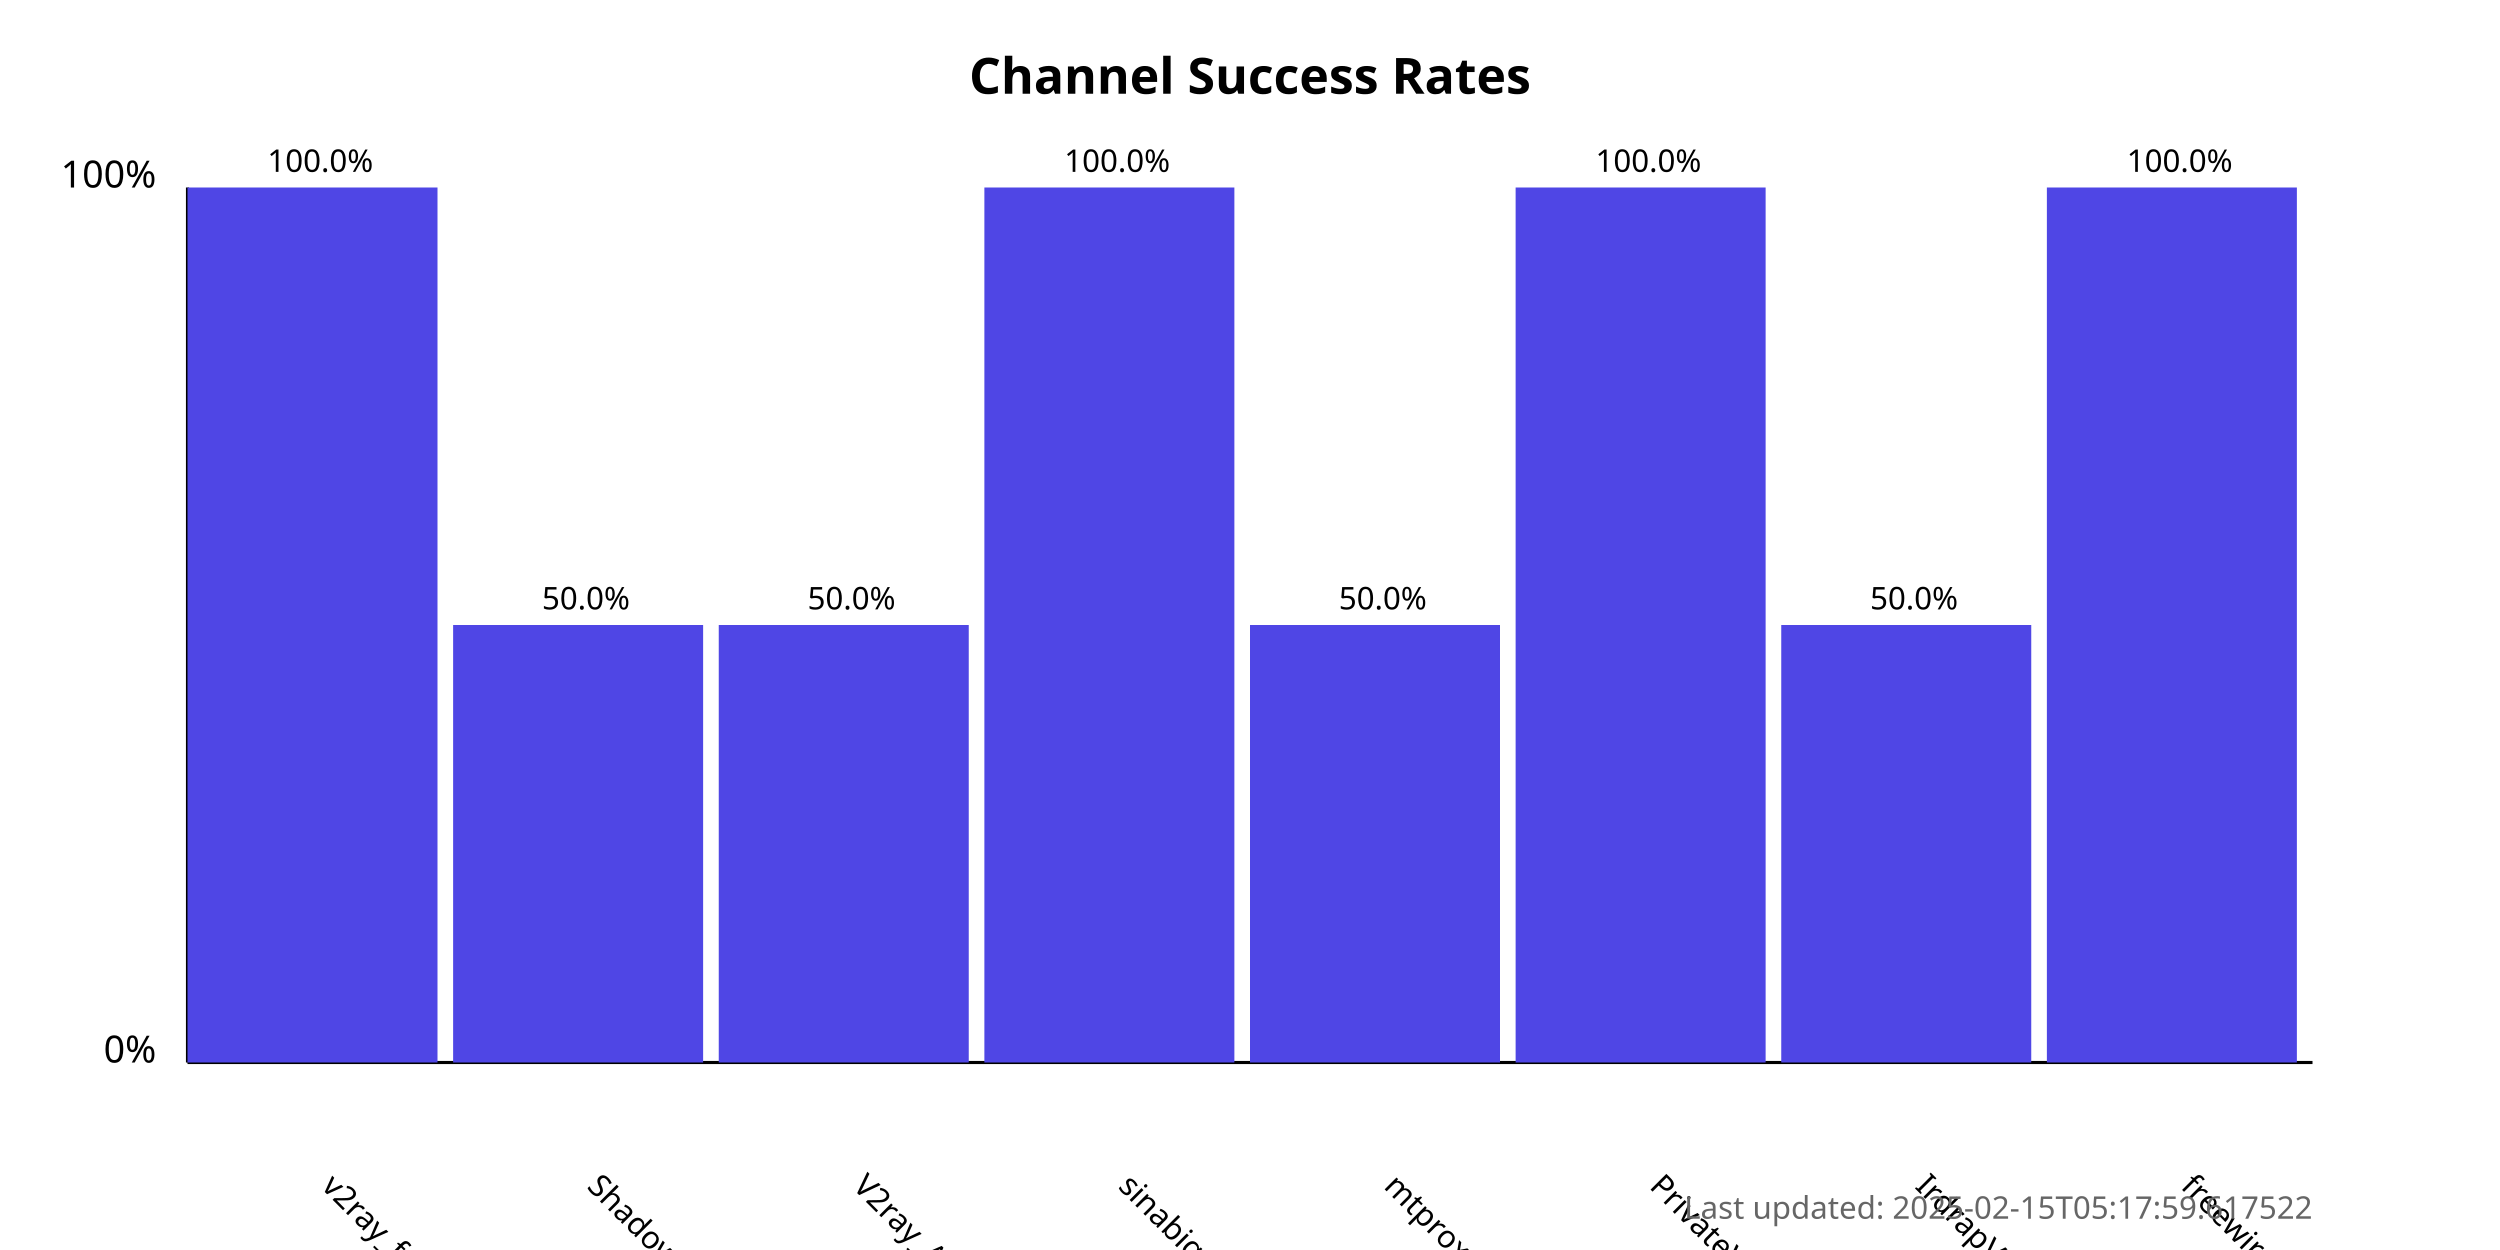
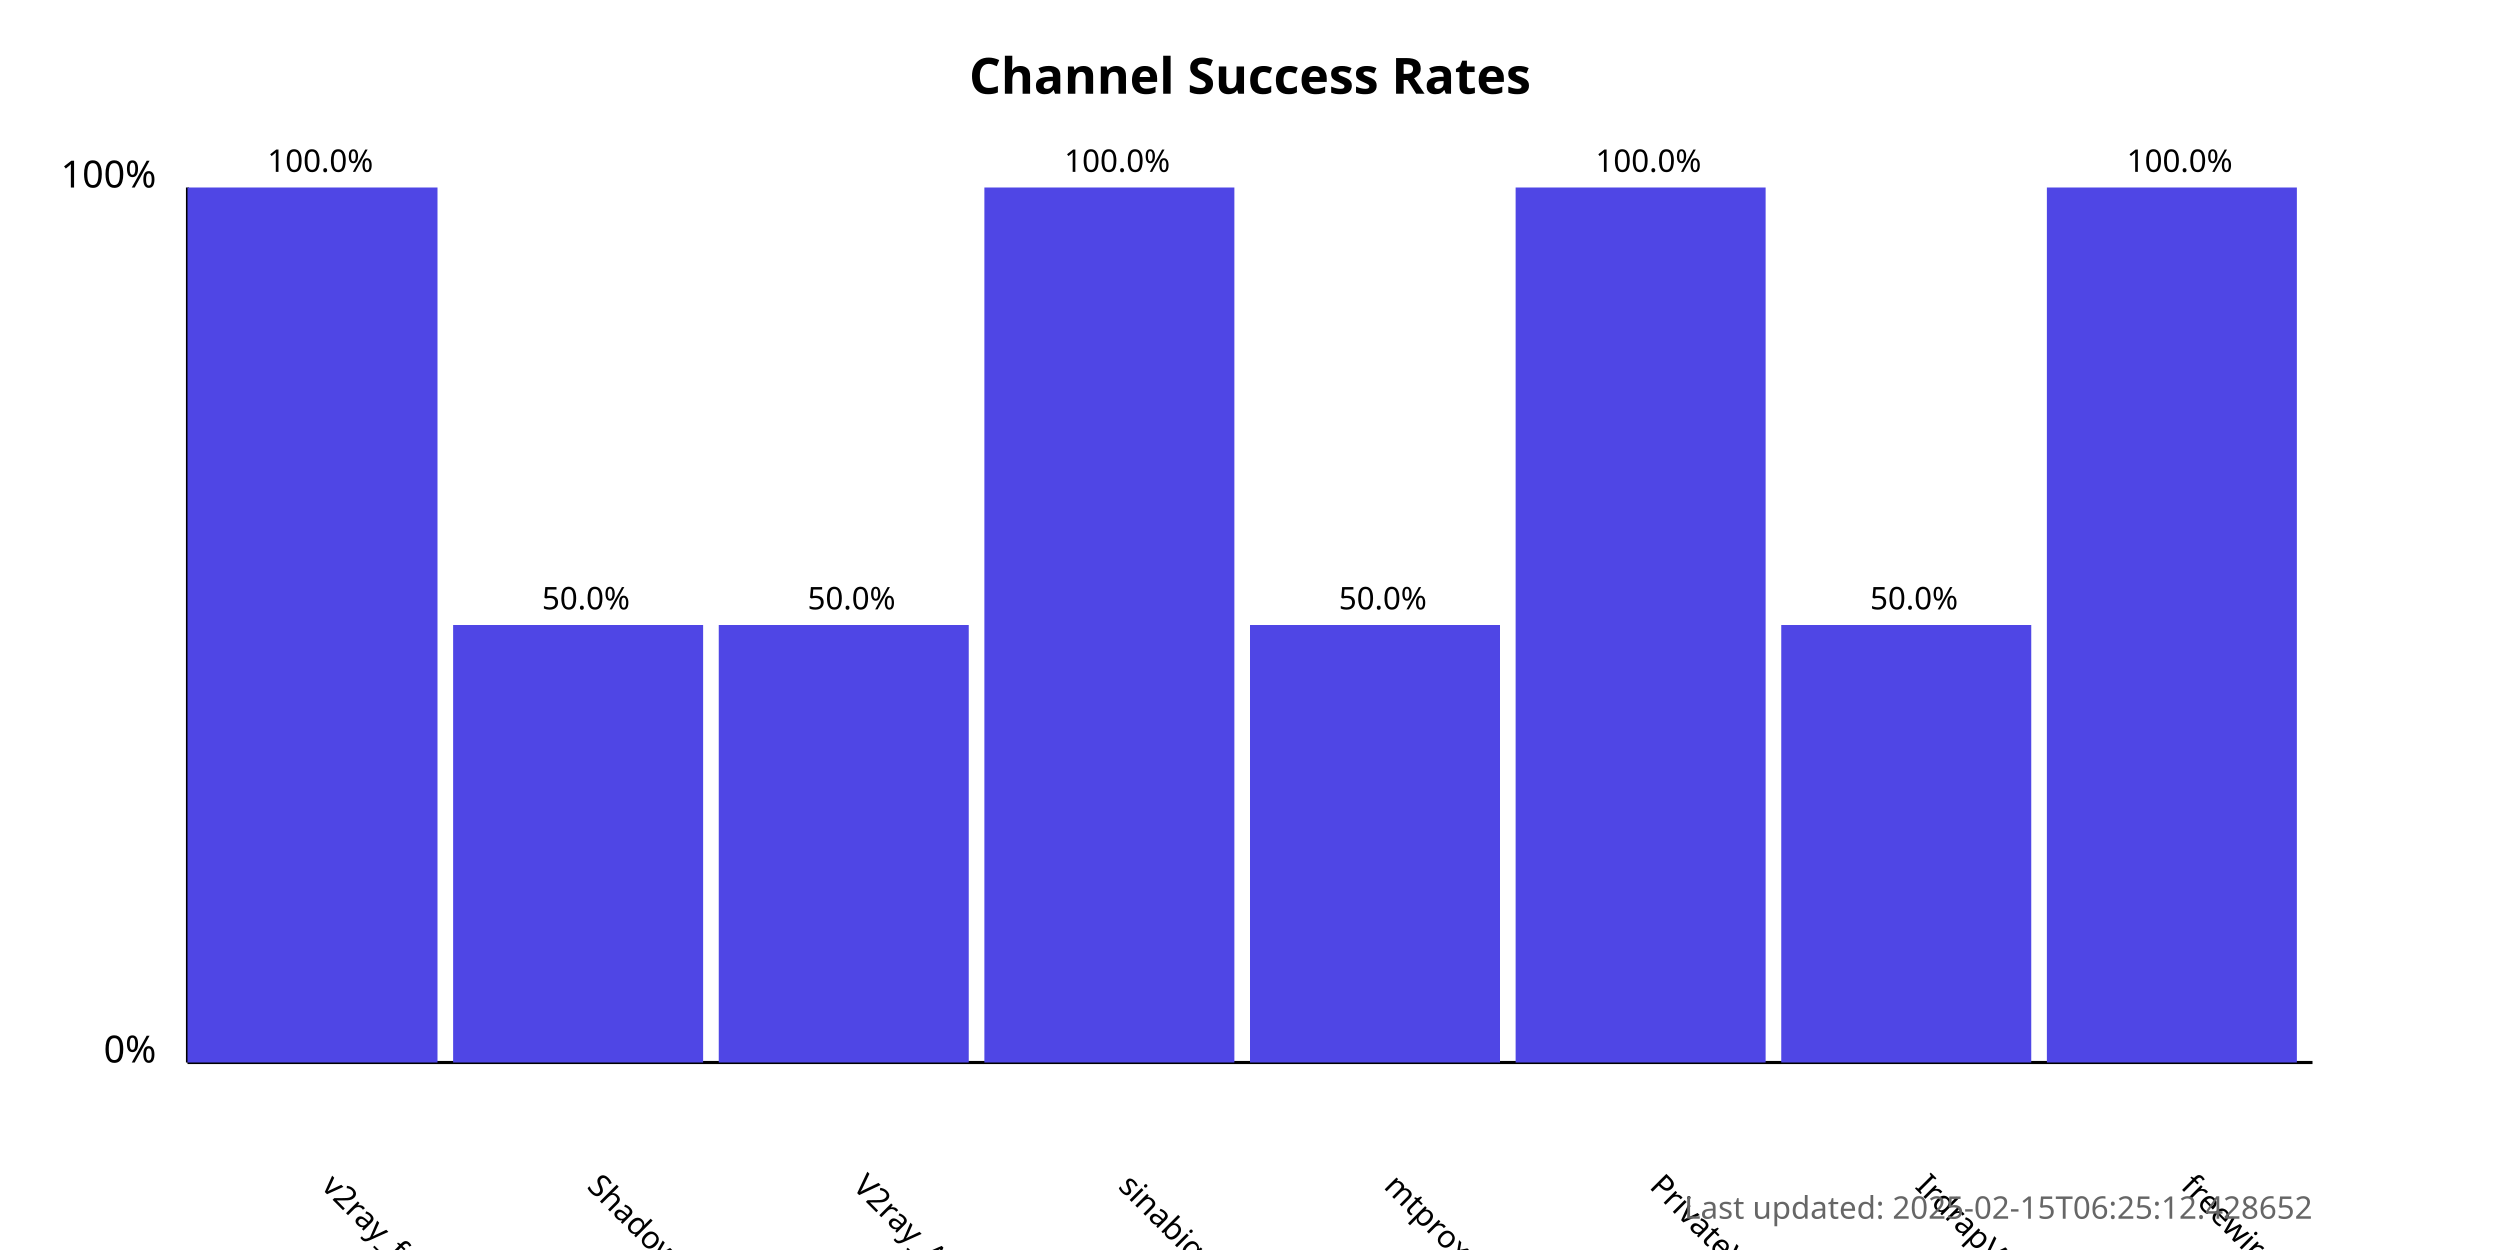
<svg xmlns="http://www.w3.org/2000/svg" width="800" height="400">
  <style>
            .chart-title { font: bold 16px sans-serif; }
            .axis-label { font: 12px sans-serif; }
            .tick-label { font: 10px sans-serif; }
            .bar { fill: #4f46e5; }
            .bar:hover { fill: #6366f1; }
            .timestamp { font: 10px sans-serif; fill: #666; }
        </style>
  <text x="400.0" y="30" text-anchor="middle" class="chart-title">
            Channel Success Rates
        </text>
  <line x1="60" y1="340" x2="60" y2="60" stroke="black" stroke-width="1" />
  <line x1="60" y1="340" x2="740" y2="340" stroke="black" stroke-width="1" />
  <text x="50" y="340" text-anchor="end" class="axis-label">0%</text>
  <text x="50" y="60" text-anchor="end" class="axis-label">100%</text>
  <g>
    <rect x="60" y="60.0" width="80.0" height="280.0" class="bar" />
    <text x="102.5" y="380" transform="rotate(45, 102.5, 380)" text-anchor="start" class="tick-label">
                v2ray_free_conf
            </text>
    <text x="102.5" y="55.0" text-anchor="middle" class="tick-label">
                100.0%
            </text>
  </g>
  <g>
    <rect x="145.0" y="200.0" width="80.0" height="140.0" class="bar" />
    <text x="187.5" y="380" transform="rotate(45, 187.5, 380)" text-anchor="start" class="tick-label">
                ShadowProxy66
            </text>
    <text x="187.5" y="195.0" text-anchor="middle" class="tick-label">
                50.0%
            </text>
  </g>
  <g>
    <rect x="230.0" y="200.0" width="80.0" height="140.0" class="bar" />
    <text x="272.5" y="380" transform="rotate(45, 272.5, 380)" text-anchor="start" class="tick-label">
                V2ray_Alpha
            </text>
    <text x="272.5" y="195.0" text-anchor="middle" class="tick-label">
                50.0%
            </text>
  </g>
  <g>
    <rect x="315.0" y="60.0" width="80.0" height="280.0" class="bar" />
    <text x="357.5" y="380" transform="rotate(45, 357.5, 380)" text-anchor="start" class="tick-label">
                sinabigo
            </text>
    <text x="357.5" y="55.0" text-anchor="middle" class="tick-label">
                100.0%
            </text>
  </g>
  <g>
    <rect x="400.0" y="200.0" width="80.0" height="140.0" class="bar" />
    <text x="442.5" y="380" transform="rotate(45, 442.5, 380)" text-anchor="start" class="tick-label">
                mtproxy_lists
            </text>
    <text x="442.5" y="195.0" text-anchor="middle" class="tick-label">
                50.0%
            </text>
  </g>
  <g>
    <rect x="485.0" y="60.0" width="80.0" height="280.0" class="bar" />
    <text x="527.5" y="380" transform="rotate(45, 527.5, 380)" text-anchor="start" class="tick-label">
                PrivateVPNs
            </text>
    <text x="527.5" y="55.0" text-anchor="middle" class="tick-label">
                100.0%
            </text>
  </g>
  <g>
    <rect x="570.0" y="200.0" width="80.0" height="140.0" class="bar" />
    <text x="612.5" y="380" transform="rotate(45, 612.5, 380)" text-anchor="start" class="tick-label">
                IrdrapVPNnews
            </text>
    <text x="612.5" y="195.0" text-anchor="middle" class="tick-label">
                50.0%
            </text>
  </g>
  <g>
    <rect x="655.0" y="60.0" width="80.0" height="280.0" class="bar" />
    <text x="697.5" y="380" transform="rotate(45, 697.5, 380)" text-anchor="start" class="tick-label">
                freewireguard
            </text>
    <text x="697.5" y="55.0" text-anchor="middle" class="tick-label">
                100.0%
            </text>
  </g>
  <text x="740" y="390" text-anchor="end" class="timestamp">
-             Last updated: 2025-02-15T05:17:59.617522
+             Last updated: 2025-02-15T06:25:12.428652
        </text>
</svg>
